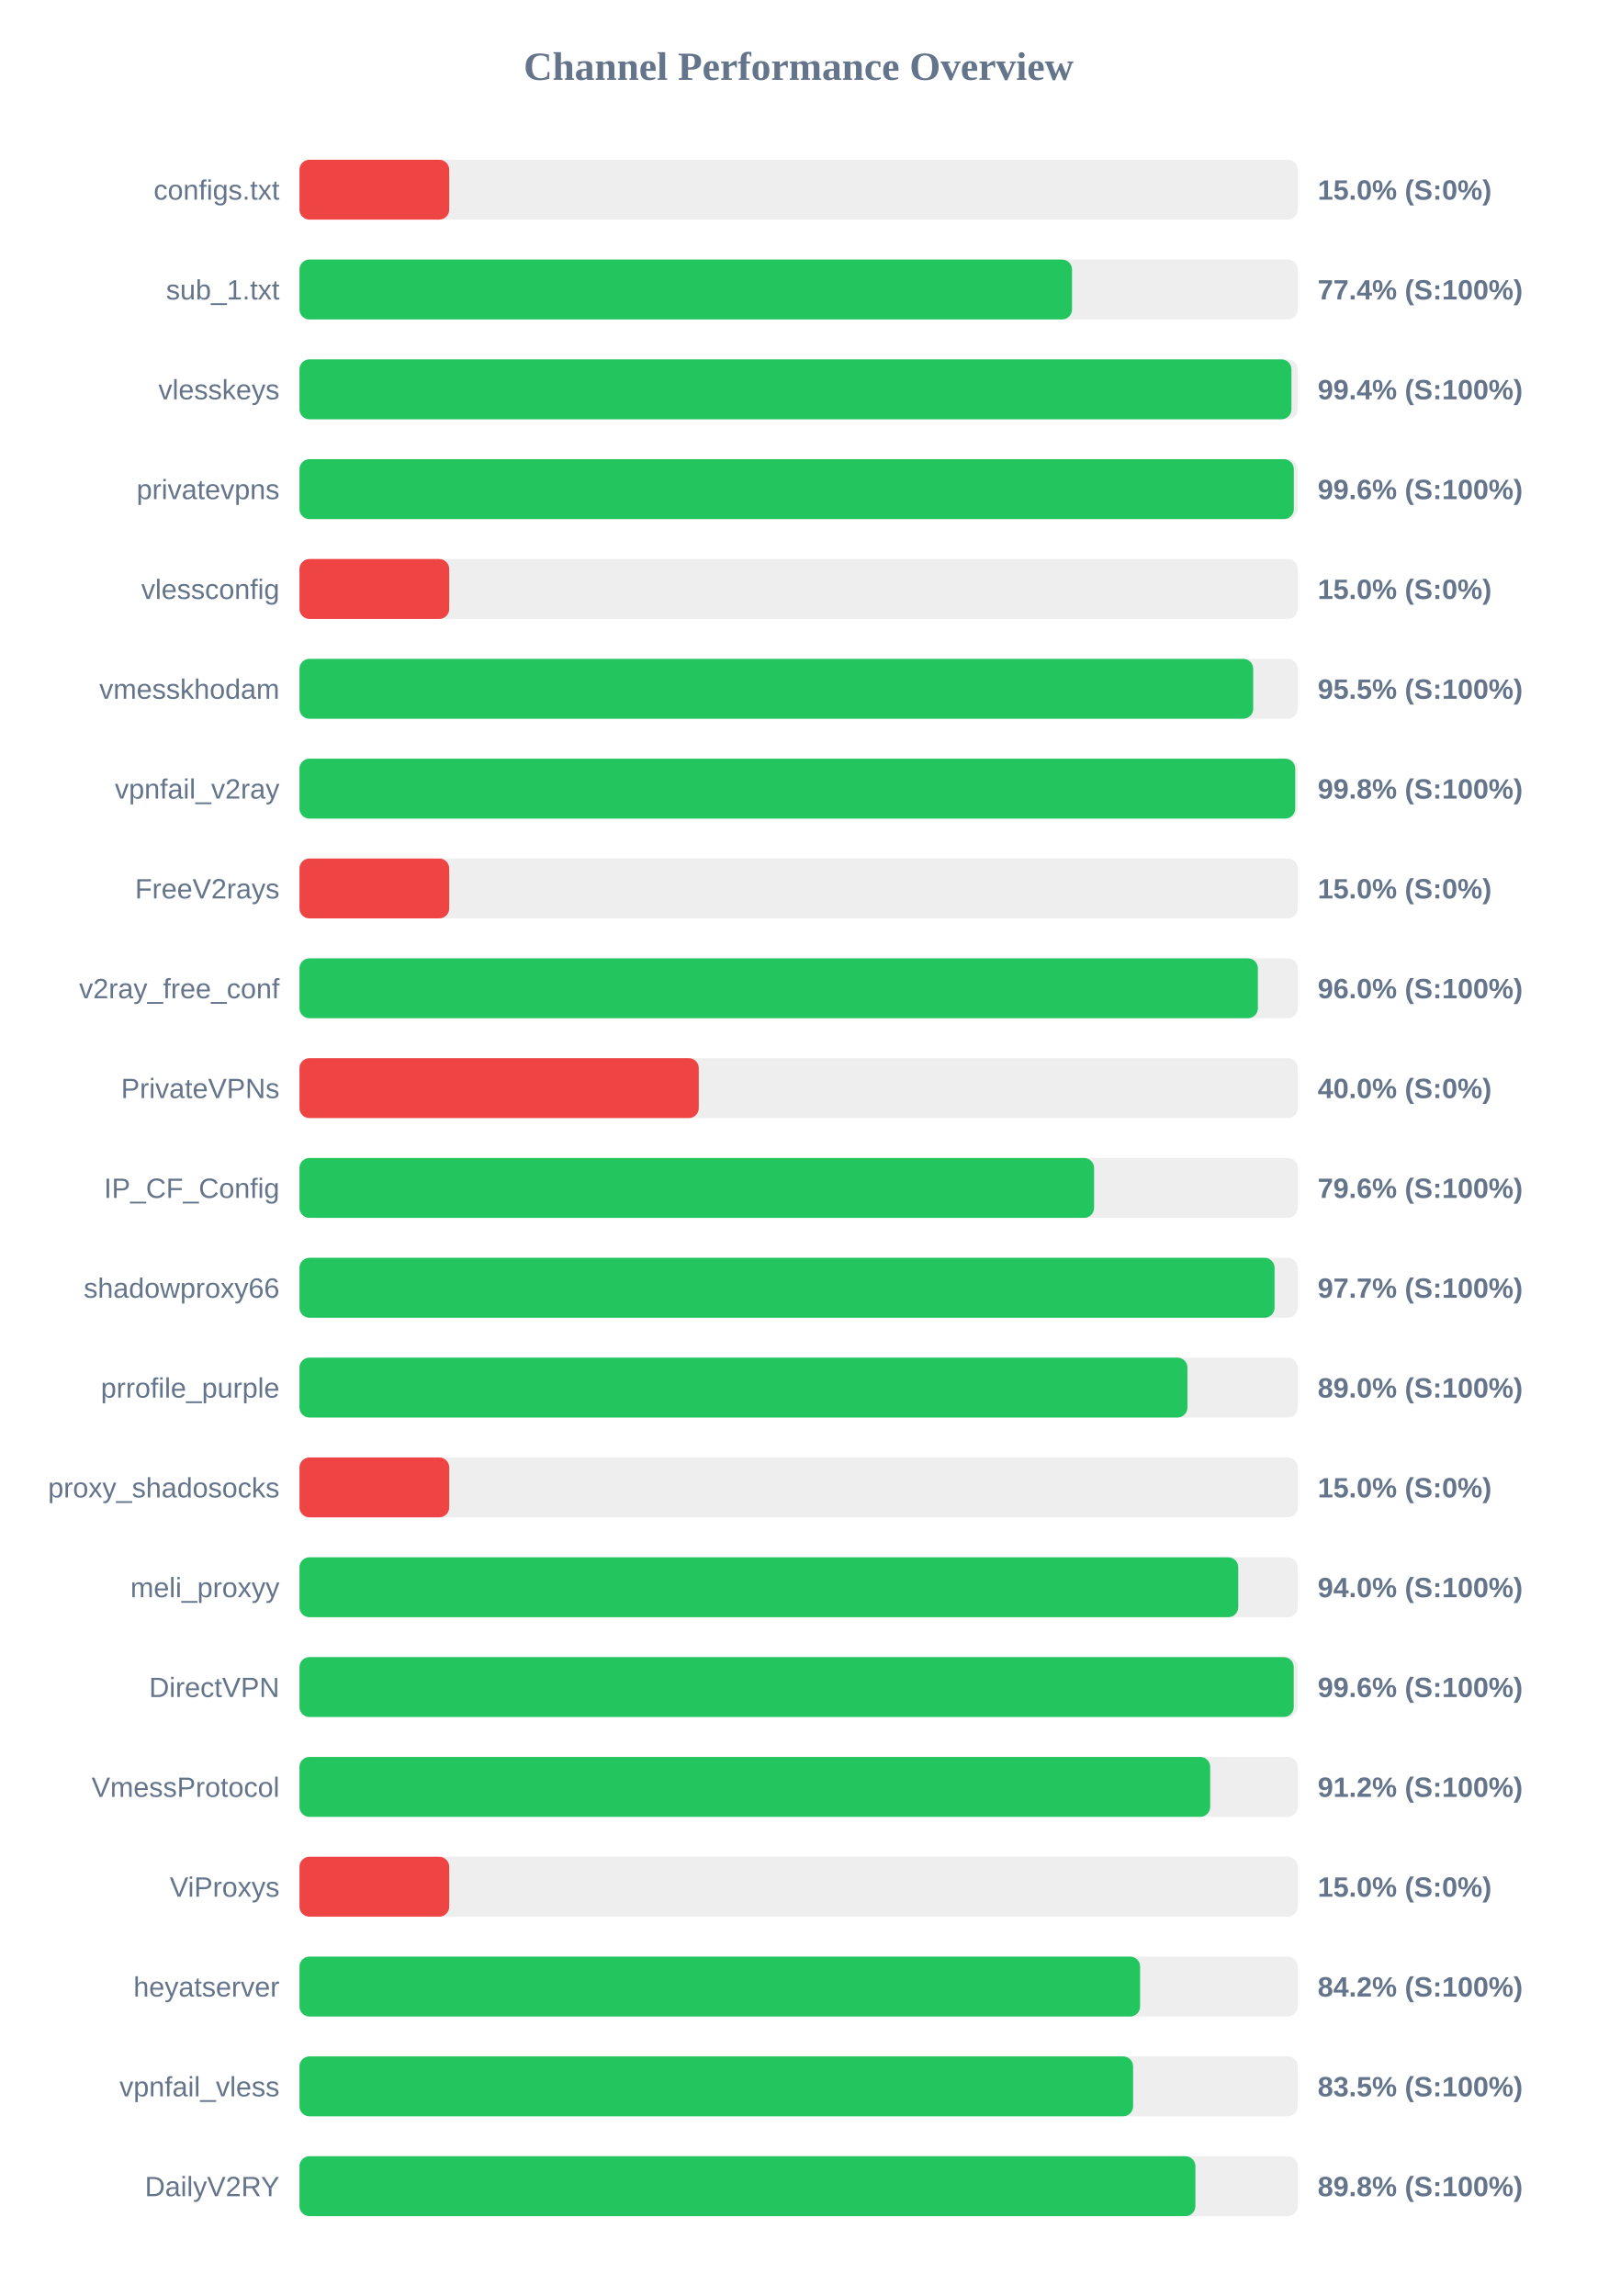
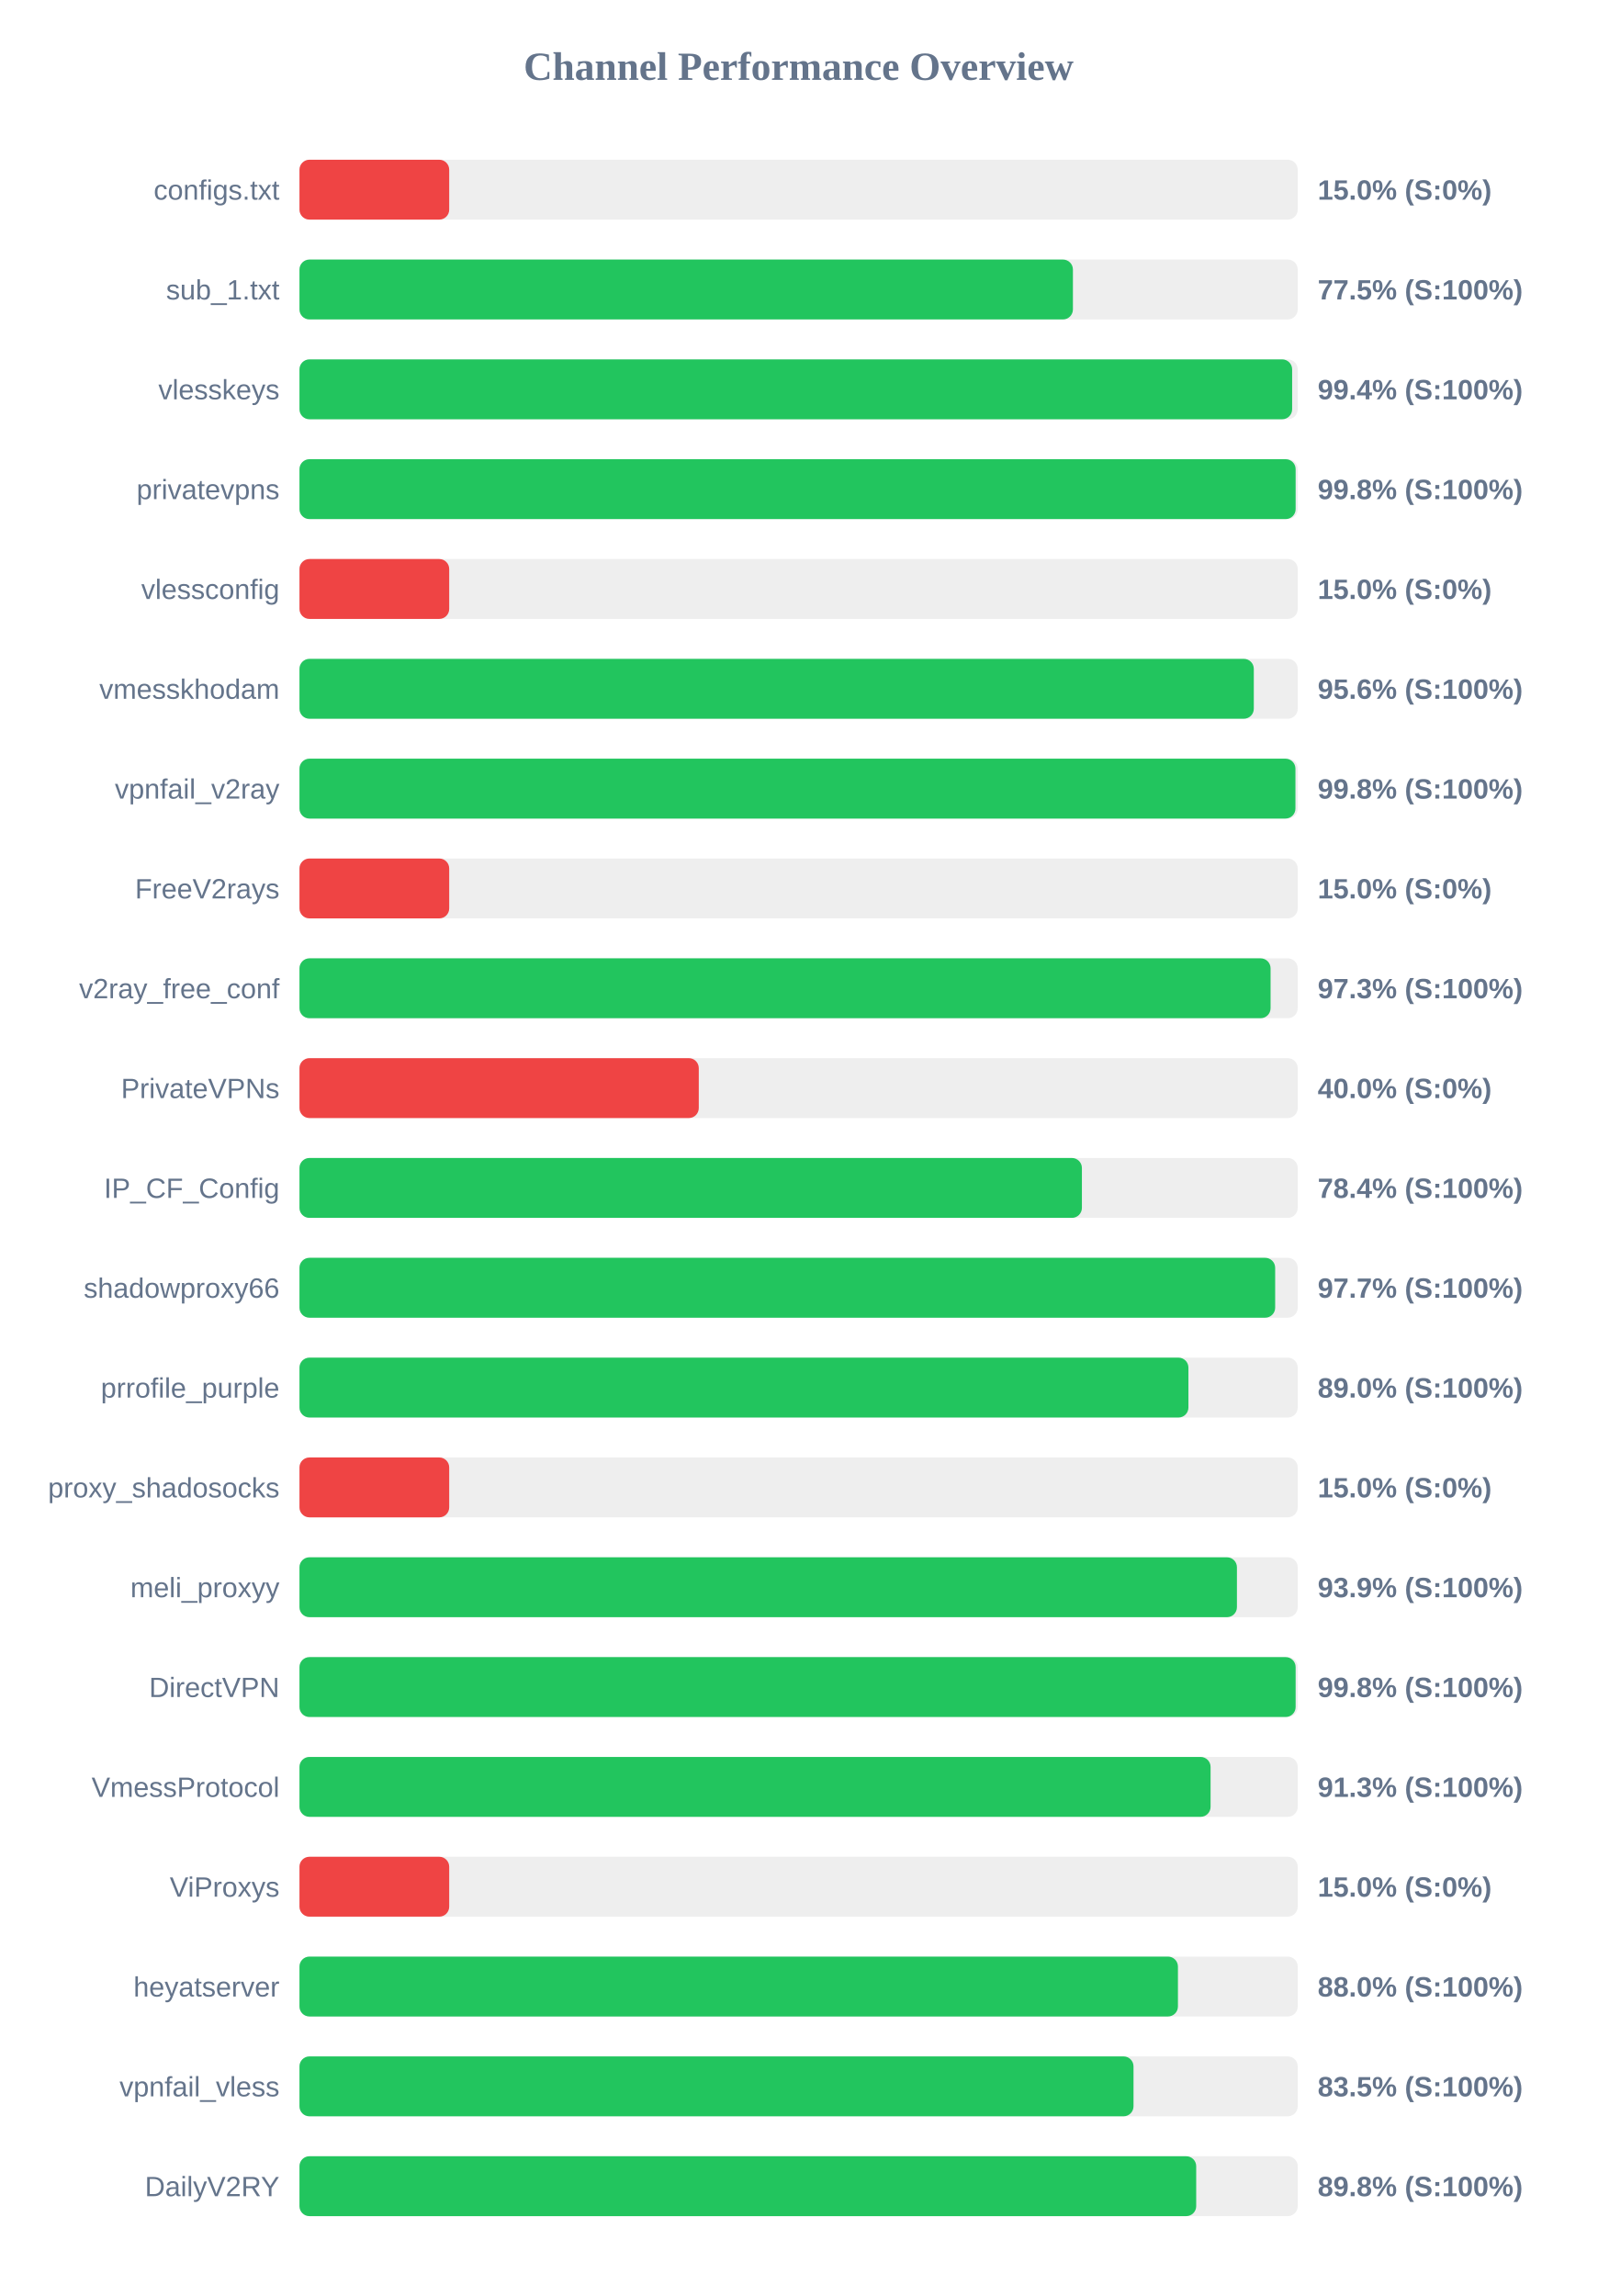
<svg xmlns="http://www.w3.org/2000/svg" width="800" height="1150" version="1.1">
  <style>
        .row { font: 14px Arial; fill: #64748b; }
        .score { font: bold 14px Arial; fill: #64748b; }
    </style>
  <text x="400" y="40" text-anchor="middle" font-size="20px" font-weight="bold" fill="#64748b">Channel Performance Overview</text>
  <rect x="150" y="80" width="500" height="30" fill="#eee" rx="5" />
  <rect x="150" y="80" width="75.0" height="30" fill="#ef4444" rx="5" />
  <text x="140" y="100" text-anchor="end" class="row">configs.txt</text>
  <text x="660" y="100" text-anchor="start" class="score">15.0% (S:0%)</text>
  <rect x="150" y="130" width="500" height="30" fill="#eee" rx="5" />
-   <rect x="150" y="130" width="386.95" height="30" fill="#22c55e" rx="5" />
+   <rect x="150" y="130" width="387.4" height="30" fill="#22c55e" rx="5" />
  <text x="140" y="150" text-anchor="end" class="row">sub_1.txt</text>
-   <text x="660" y="150" text-anchor="start" class="score">77.4% (S:100%)</text>
+   <text x="660" y="150" text-anchor="start" class="score">77.5% (S:100%)</text>
  <rect x="150" y="180" width="500" height="30" fill="#eee" rx="5" />
-   <rect x="150" y="180" width="496.85" height="30" fill="#22c55e" rx="5" />
+   <rect x="150" y="180" width="497.2" height="30" fill="#22c55e" rx="5" />
  <text x="140" y="200" text-anchor="end" class="row">vlesskeys</text>
  <text x="660" y="200" text-anchor="start" class="score">99.4% (S:100%)</text>
  <rect x="150" y="230" width="500" height="30" fill="#eee" rx="5" />
-   <rect x="150" y="230" width="498.05" height="30" fill="#22c55e" rx="5" />
+   <rect x="150" y="230" width="498.95" height="30" fill="#22c55e" rx="5" />
  <text x="140" y="250" text-anchor="end" class="row">privatevpns</text>
-   <text x="660" y="250" text-anchor="start" class="score">99.6% (S:100%)</text>
+   <text x="660" y="250" text-anchor="start" class="score">99.8% (S:100%)</text>
  <rect x="150" y="280" width="500" height="30" fill="#eee" rx="5" />
  <rect x="150" y="280" width="75.0" height="30" fill="#ef4444" rx="5" />
  <text x="140" y="300" text-anchor="end" class="row">vlessconfig</text>
  <text x="660" y="300" text-anchor="start" class="score">15.0% (S:0%)</text>
  <rect x="150" y="330" width="500" height="30" fill="#eee" rx="5" />
-   <rect x="150" y="330" width="477.7" height="30" fill="#22c55e" rx="5" />
+   <rect x="150" y="330" width="478.0" height="30" fill="#22c55e" rx="5" />
  <text x="140" y="350" text-anchor="end" class="row">vmesskhodam</text>
-   <text x="660" y="350" text-anchor="start" class="score">95.5% (S:100%)</text>
+   <text x="660" y="350" text-anchor="start" class="score">95.6% (S:100%)</text>
  <rect x="150" y="380" width="500" height="30" fill="#eee" rx="5" />
-   <rect x="150" y="380" width="498.75" height="30" fill="#22c55e" rx="5" />
+   <rect x="150" y="380" width="498.85" height="30" fill="#22c55e" rx="5" />
  <text x="140" y="400" text-anchor="end" class="row">vpnfail_v2ray</text>
  <text x="660" y="400" text-anchor="start" class="score">99.8% (S:100%)</text>
  <rect x="150" y="430" width="500" height="30" fill="#eee" rx="5" />
  <rect x="150" y="430" width="75.0" height="30" fill="#ef4444" rx="5" />
  <text x="140" y="450" text-anchor="end" class="row">FreeV2rays</text>
  <text x="660" y="450" text-anchor="start" class="score">15.0% (S:0%)</text>
  <rect x="150" y="480" width="500" height="30" fill="#eee" rx="5" />
-   <rect x="150" y="480" width="480.05" height="30" fill="#22c55e" rx="5" />
+   <rect x="150" y="480" width="486.4" height="30" fill="#22c55e" rx="5" />
  <text x="140" y="500" text-anchor="end" class="row">v2ray_free_conf</text>
-   <text x="660" y="500" text-anchor="start" class="score">96.0% (S:100%)</text>
+   <text x="660" y="500" text-anchor="start" class="score">97.3% (S:100%)</text>
  <rect x="150" y="530" width="500" height="30" fill="#eee" rx="5" />
  <rect x="150" y="530" width="200.0" height="30" fill="#ef4444" rx="5" />
  <text x="140" y="550" text-anchor="end" class="row">PrivateVPNs</text>
  <text x="660" y="550" text-anchor="start" class="score">40.0% (S:0%)</text>
  <rect x="150" y="580" width="500" height="30" fill="#eee" rx="5" />
-   <rect x="150" y="580" width="398.0" height="30" fill="#22c55e" rx="5" />
+   <rect x="150" y="580" width="391.9" height="30" fill="#22c55e" rx="5" />
  <text x="140" y="600" text-anchor="end" class="row">IP_CF_Config</text>
-   <text x="660" y="600" text-anchor="start" class="score">79.6% (S:100%)</text>
+   <text x="660" y="600" text-anchor="start" class="score">78.4% (S:100%)</text>
  <rect x="150" y="630" width="500" height="30" fill="#eee" rx="5" />
-   <rect x="150" y="630" width="488.4" height="30" fill="#22c55e" rx="5" />
+   <rect x="150" y="630" width="488.7" height="30" fill="#22c55e" rx="5" />
  <text x="140" y="650" text-anchor="end" class="row">shadowproxy66</text>
  <text x="660" y="650" text-anchor="start" class="score">97.7% (S:100%)</text>
  <rect x="150" y="680" width="500" height="30" fill="#eee" rx="5" />
-   <rect x="150" y="680" width="444.75" height="30" fill="#22c55e" rx="5" />
+   <rect x="150" y="680" width="445.25" height="30" fill="#22c55e" rx="5" />
  <text x="140" y="700" text-anchor="end" class="row">prrofile_purple</text>
  <text x="660" y="700" text-anchor="start" class="score">89.0% (S:100%)</text>
  <rect x="150" y="730" width="500" height="30" fill="#eee" rx="5" />
  <rect x="150" y="730" width="75.0" height="30" fill="#ef4444" rx="5" />
  <text x="140" y="750" text-anchor="end" class="row">proxy_shadosocks</text>
  <text x="660" y="750" text-anchor="start" class="score">15.0% (S:0%)</text>
  <rect x="150" y="780" width="500" height="30" fill="#eee" rx="5" />
-   <rect x="150" y="780" width="470.2" height="30" fill="#22c55e" rx="5" />
+   <rect x="150" y="780" width="469.55" height="30" fill="#22c55e" rx="5" />
  <text x="140" y="800" text-anchor="end" class="row">meli_proxyy</text>
-   <text x="660" y="800" text-anchor="start" class="score">94.0% (S:100%)</text>
+   <text x="660" y="800" text-anchor="start" class="score">93.9% (S:100%)</text>
  <rect x="150" y="830" width="500" height="30" fill="#eee" rx="5" />
-   <rect x="150" y="830" width="498.0" height="30" fill="#22c55e" rx="5" />
+   <rect x="150" y="830" width="498.95" height="30" fill="#22c55e" rx="5" />
  <text x="140" y="850" text-anchor="end" class="row">DirectVPN</text>
-   <text x="660" y="850" text-anchor="start" class="score">99.6% (S:100%)</text>
+   <text x="660" y="850" text-anchor="start" class="score">99.8% (S:100%)</text>
  <rect x="150" y="880" width="500" height="30" fill="#eee" rx="5" />
-   <rect x="150" y="880" width="456.15" height="30" fill="#22c55e" rx="5" />
+   <rect x="150" y="880" width="456.35" height="30" fill="#22c55e" rx="5" />
  <text x="140" y="900" text-anchor="end" class="row">VmessProtocol</text>
-   <text x="660" y="900" text-anchor="start" class="score">91.2% (S:100%)</text>
+   <text x="660" y="900" text-anchor="start" class="score">91.3% (S:100%)</text>
  <rect x="150" y="930" width="500" height="30" fill="#eee" rx="5" />
  <rect x="150" y="930" width="75.0" height="30" fill="#ef4444" rx="5" />
  <text x="140" y="950" text-anchor="end" class="row">ViProxys</text>
  <text x="660" y="950" text-anchor="start" class="score">15.0% (S:0%)</text>
  <rect x="150" y="980" width="500" height="30" fill="#eee" rx="5" />
-   <rect x="150" y="980" width="421.05" height="30" fill="#22c55e" rx="5" />
+   <rect x="150" y="980" width="440.0" height="30" fill="#22c55e" rx="5" />
  <text x="140" y="1000" text-anchor="end" class="row">heyatserver</text>
-   <text x="660" y="1000" text-anchor="start" class="score">84.2% (S:100%)</text>
+   <text x="660" y="1000" text-anchor="start" class="score">88.0% (S:100%)</text>
  <rect x="150" y="1030" width="500" height="30" fill="#eee" rx="5" />
-   <rect x="150" y="1030" width="417.55" height="30" fill="#22c55e" rx="5" />
+   <rect x="150" y="1030" width="417.75" height="30" fill="#22c55e" rx="5" />
  <text x="140" y="1050" text-anchor="end" class="row">vpnfail_vless</text>
  <text x="660" y="1050" text-anchor="start" class="score">83.5% (S:100%)</text>
  <rect x="150" y="1080" width="500" height="30" fill="#eee" rx="5" />
-   <rect x="150" y="1080" width="448.75" height="30" fill="#22c55e" rx="5" />
+   <rect x="150" y="1080" width="449.15" height="30" fill="#22c55e" rx="5" />
  <text x="140" y="1100" text-anchor="end" class="row">DailyV2RY</text>
  <text x="660" y="1100" text-anchor="start" class="score">89.8% (S:100%)</text>
</svg>
